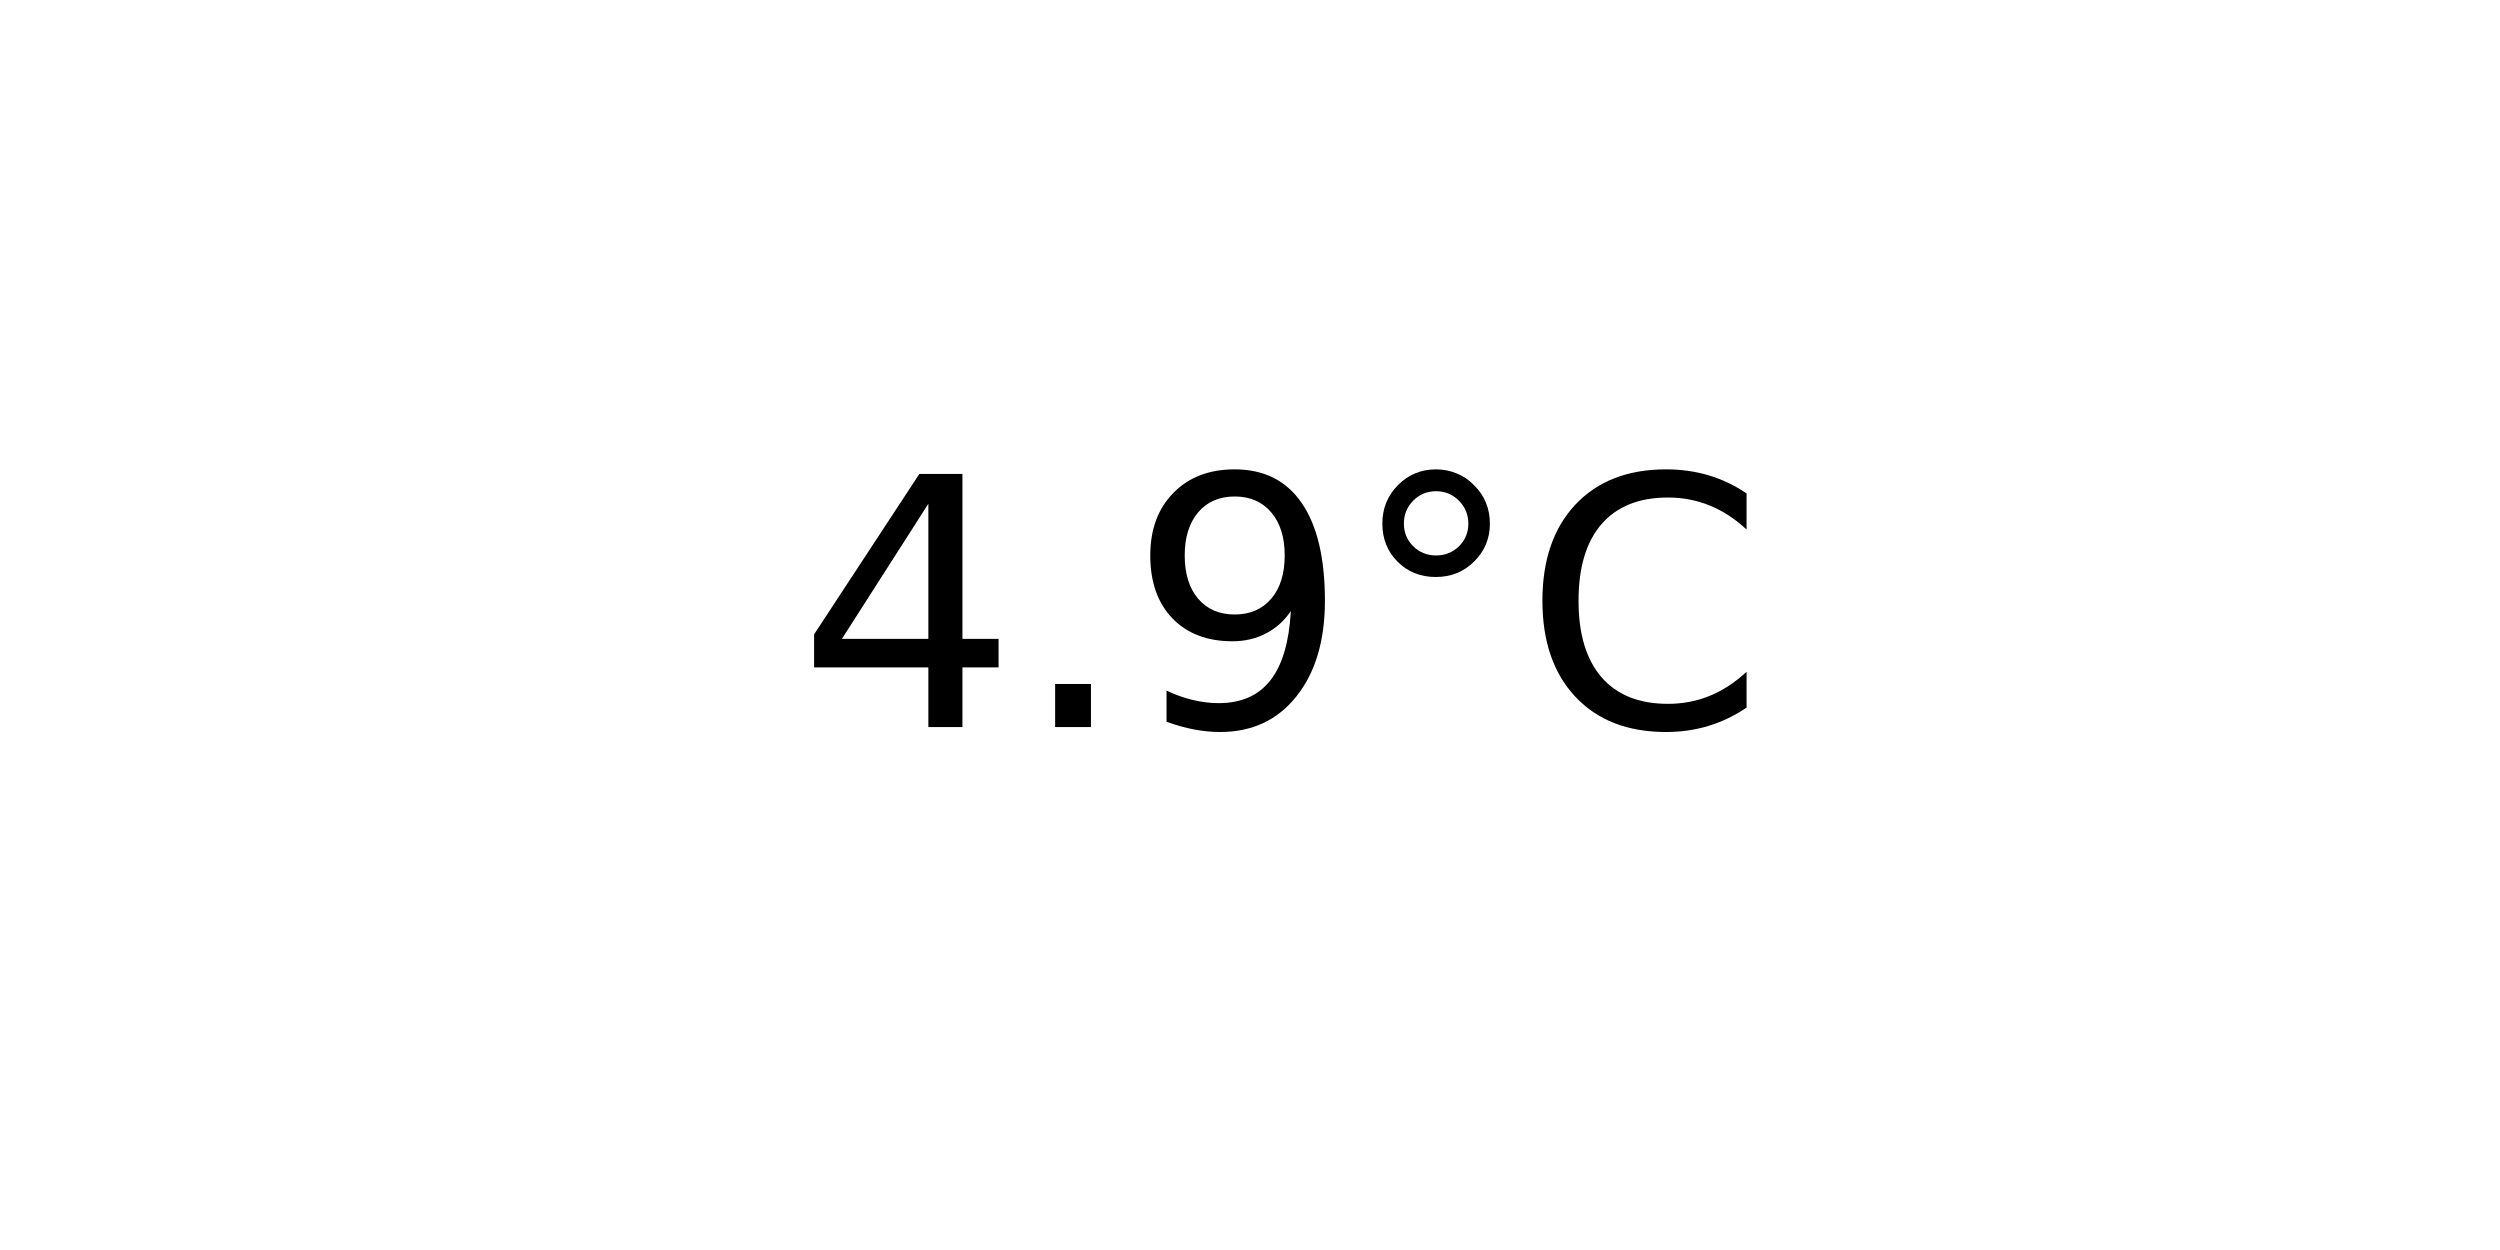
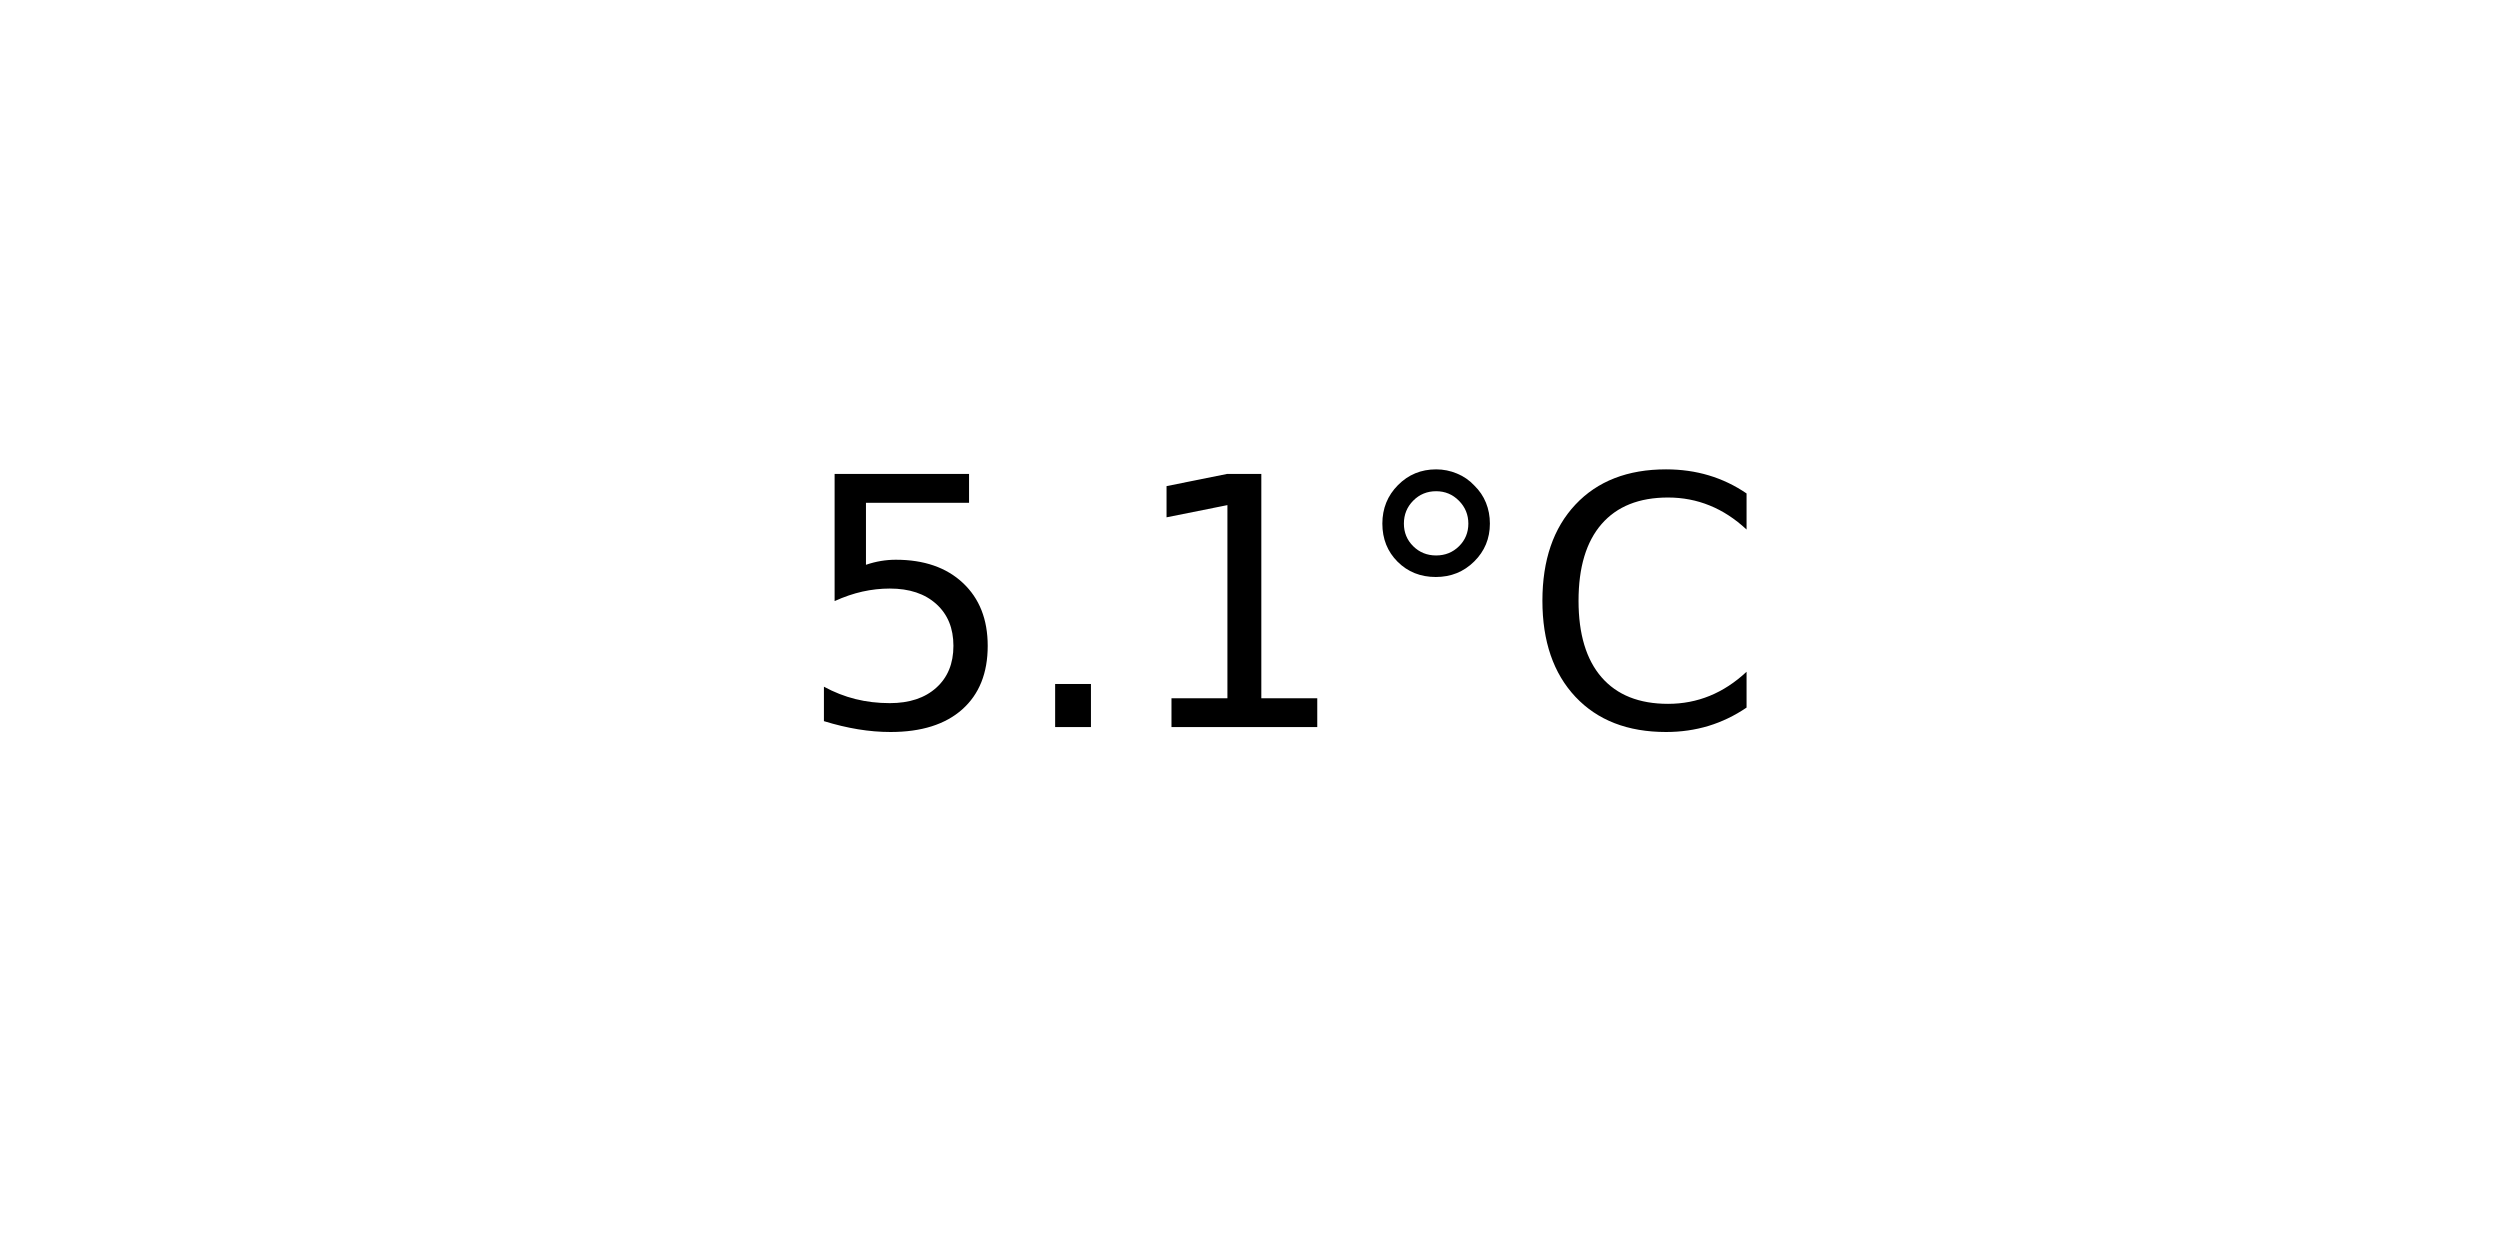
<svg xmlns="http://www.w3.org/2000/svg" xmlns:xlink="http://www.w3.org/1999/xlink" width="72pt" height="36pt" viewBox="0 0 72 36" version="1.1">
  <defs>
    <style type="text/css">*{stroke-linejoin: round; stroke-linecap: butt}</style>
  </defs>
  <g id="figure_1">
    <g id="axes_1">
      <g id="text_1">
        <g transform="translate(22.95703 20.93937) scale(0.1 -0.1)">
          <defs>
-             <path id="DejaVuSans-34" d="M 2419 4116  L 825 1625  L 2419 1625  L 2419 4116  z M 2253 4666  L 3047 4666  L 3047 1625  L 3713 1625  L 3713 1100  L 3047 1100  L 3047 0  L 2419 0  L 2419 1100  L 313 1100  L 313 1709  L 2253 4666  z " transform="scale(0.015625)" />
+             <path id="DejaVuSans-35" d="M 691 4666  L 3169 4666  L 3169 4134  L 1269 4134  L 1269 2991  Q 1406 3038 1543 3061  Q 1681 3084 1819 3084  Q 2600 3084 3056 2656  Q 3513 2228 3513 1497  Q 3513 744 3044 326  Q 2575 -91 1722 -91  Q 1428 -91 1123 -41  Q 819 9 494 109  L 494 744  Q 775 591 1075 516  Q 1375 441 1709 441  Q 2250 441 2565 725  Q 2881 1009 2881 1497  Q 2881 1984 2565 2268  Q 2250 2553 1709 2553  Q 1456 2553 1204 2497  Q 953 2441 691 2322  L 691 4666  z " transform="scale(0.015625)" />
            <path id="DejaVuSans-2e" d="M 684 794  L 1344 794  L 1344 0  L 684 0  L 684 794  z " transform="scale(0.015625)" />
-             <path id="DejaVuSans-39" d="M 703 97  L 703 672  Q 941 559 1184 500  Q 1428 441 1663 441  Q 2288 441 2617 861  Q 2947 1281 2994 2138  Q 2813 1869 2534 1725  Q 2256 1581 1919 1581  Q 1219 1581 811 2004  Q 403 2428 403 3163  Q 403 3881 828 4315  Q 1253 4750 1959 4750  Q 2769 4750 3195 4129  Q 3622 3509 3622 2328  Q 3622 1225 3098 567  Q 2575 -91 1691 -91  Q 1453 -91 1209 -44  Q 966 3 703 97  z M 1959 2075  Q 2384 2075 2632 2365  Q 2881 2656 2881 3163  Q 2881 3666 2632 3958  Q 2384 4250 1959 4250  Q 1534 4250 1286 3958  Q 1038 3666 1038 3163  Q 1038 2656 1286 2365  Q 1534 2075 1959 2075  z " transform="scale(0.015625)" />
+             <path id="DejaVuSans-31" d="M 794 531  L 1825 531  L 1825 4091  L 703 3866  L 703 4441  L 1819 4666  L 2450 4666  L 2450 531  L 3481 531  L 3481 0  L 794 0  L 794 531  z " transform="scale(0.015625)" />
            <path id="DejaVuSans-b0" d="M 1600 4347  Q 1350 4347 1178 4173  Q 1006 4000 1006 3750  Q 1006 3503 1178 3333  Q 1350 3163 1600 3163  Q 1850 3163 2022 3333  Q 2194 3503 2194 3750  Q 2194 3997 2020 4172  Q 1847 4347 1600 4347  z M 1600 4750  Q 1800 4750 1984 4673  Q 2169 4597 2303 4453  Q 2447 4313 2519 4134  Q 2591 3956 2591 3750  Q 2591 3338 2302 3052  Q 2013 2766 1594 2766  Q 1172 2766 890 3047  Q 609 3328 609 3750  Q 609 4169 896 4459  Q 1184 4750 1600 4750  z " transform="scale(0.015625)" />
            <path id="DejaVuSans-43" d="M 4122 4306  L 4122 3641  Q 3803 3938 3442 4084  Q 3081 4231 2675 4231  Q 1875 4231 1450 3742  Q 1025 3253 1025 2328  Q 1025 1406 1450 917  Q 1875 428 2675 428  Q 3081 428 3442 575  Q 3803 722 4122 1019  L 4122 359  Q 3791 134 3420 21  Q 3050 -91 2638 -91  Q 1578 -91 968 557  Q 359 1206 359 2328  Q 359 3453 968 4101  Q 1578 4750 2638 4750  Q 3056 4750 3426 4639  Q 3797 4528 4122 4306  z " transform="scale(0.015625)" />
          </defs>
-           <use xlink:href="#DejaVuSans-34" />
+           <use xlink:href="#DejaVuSans-35" />
          <use xlink:href="#DejaVuSans-2e" x="63.623" />
-           <use xlink:href="#DejaVuSans-39" x="95.41" />
+           <use xlink:href="#DejaVuSans-31" x="95.41" />
          <use xlink:href="#DejaVuSans-b0" x="159.033" />
          <use xlink:href="#DejaVuSans-43" x="209.033" />
        </g>
      </g>
    </g>
  </g>
</svg>
